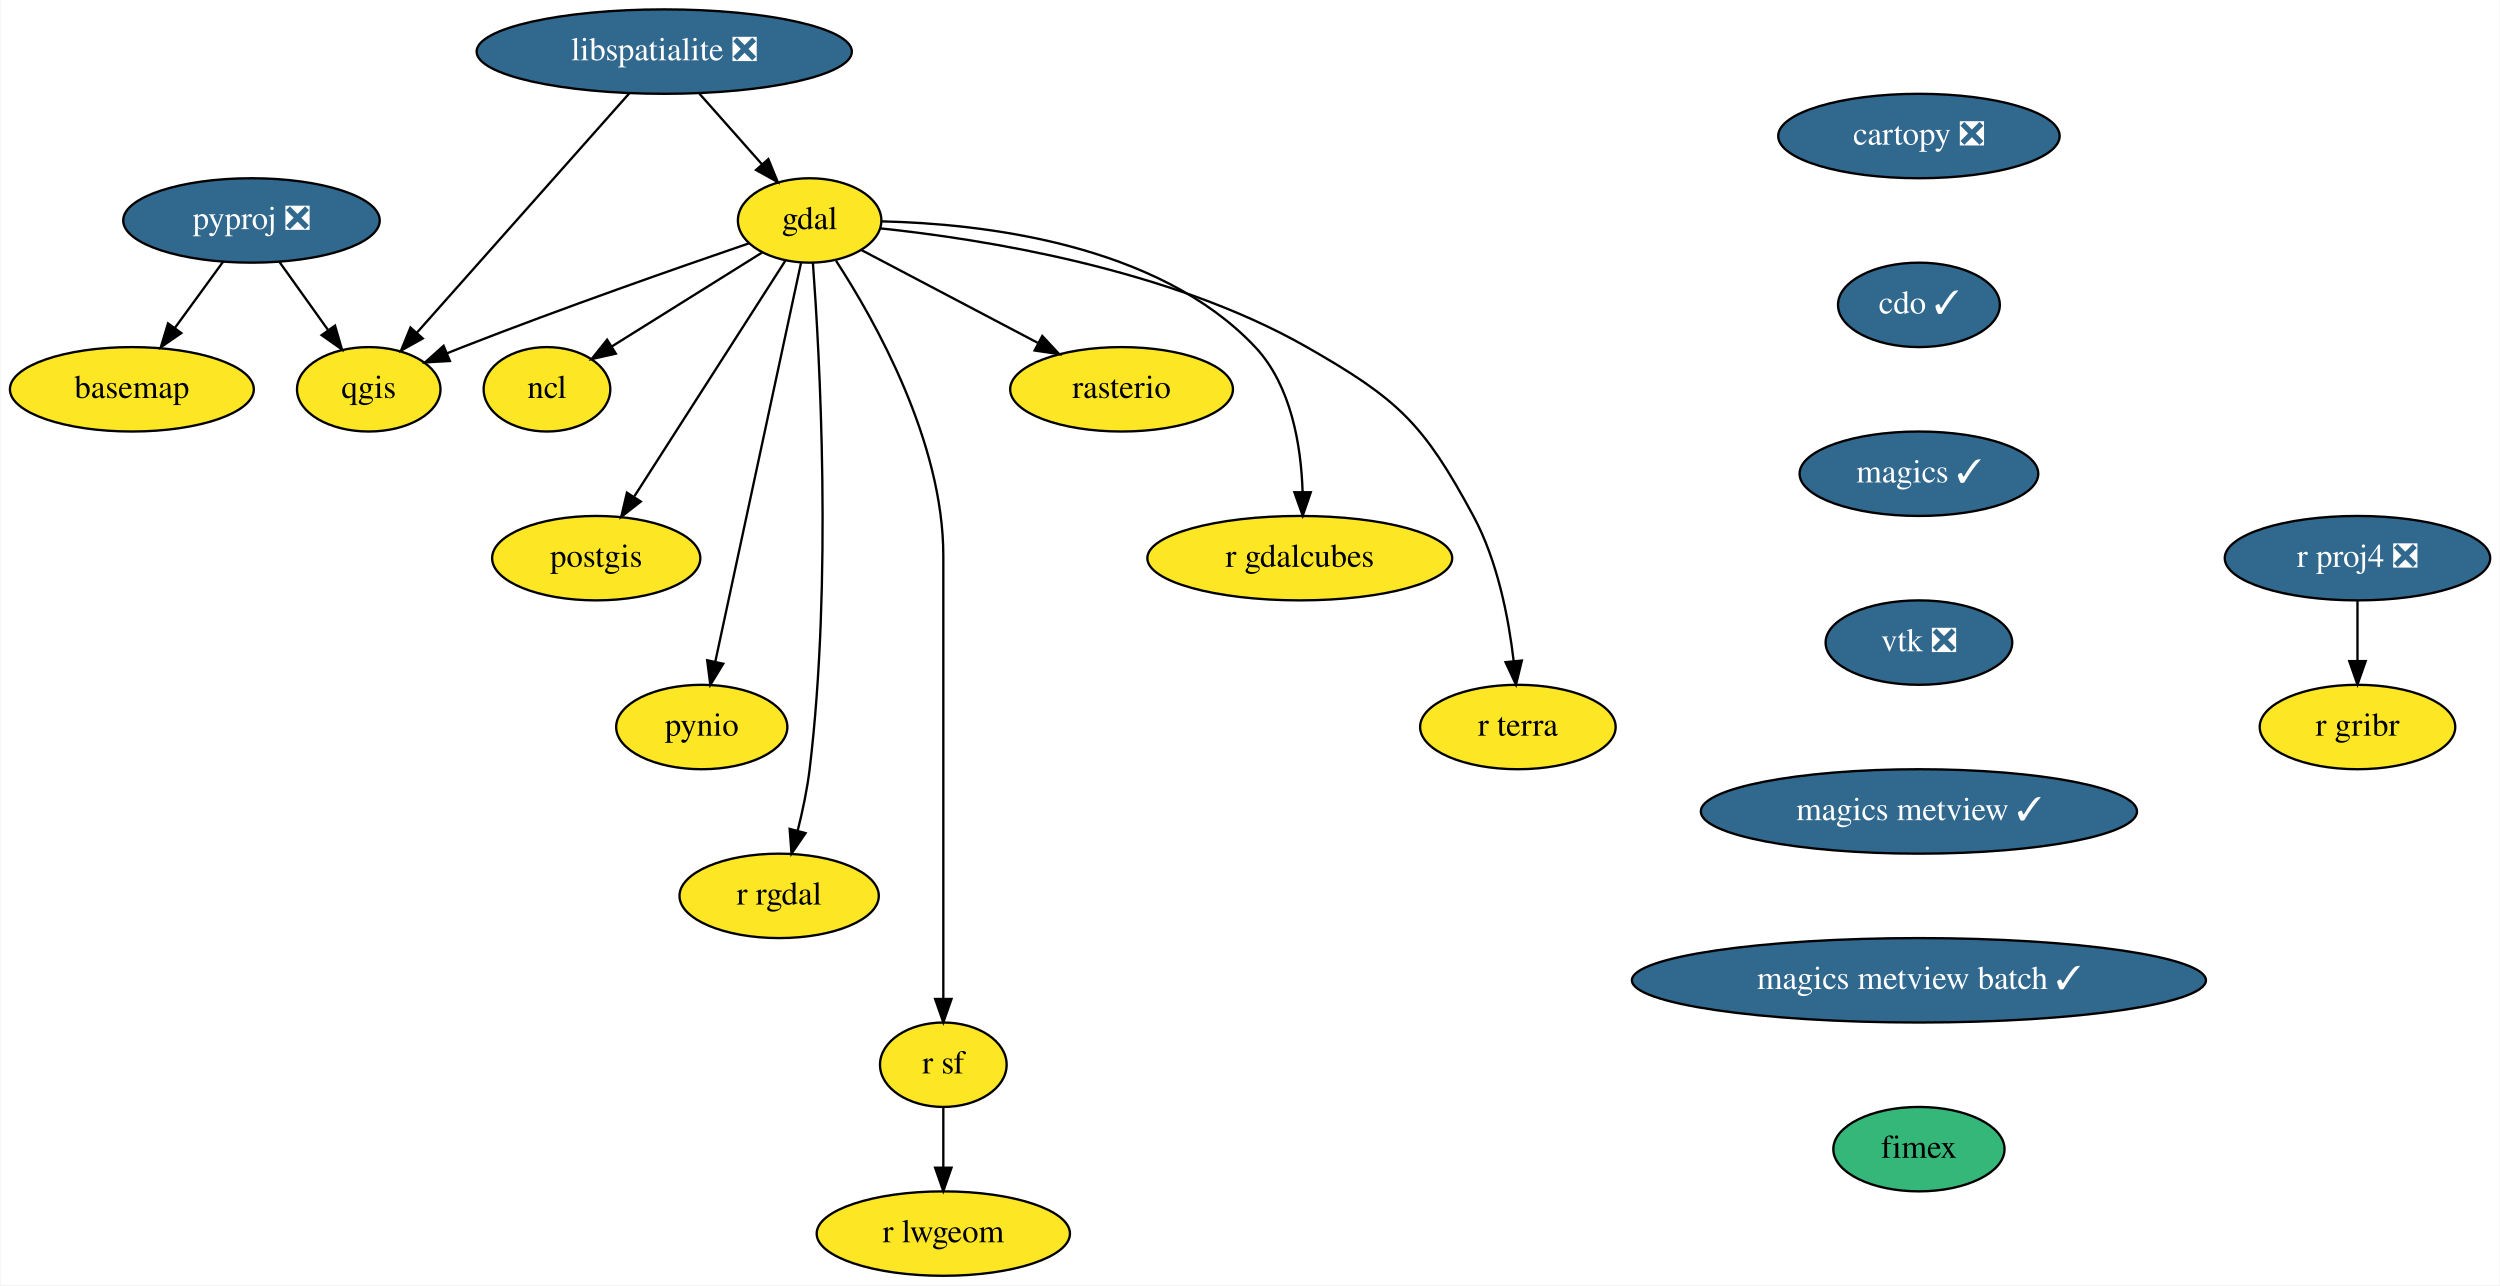
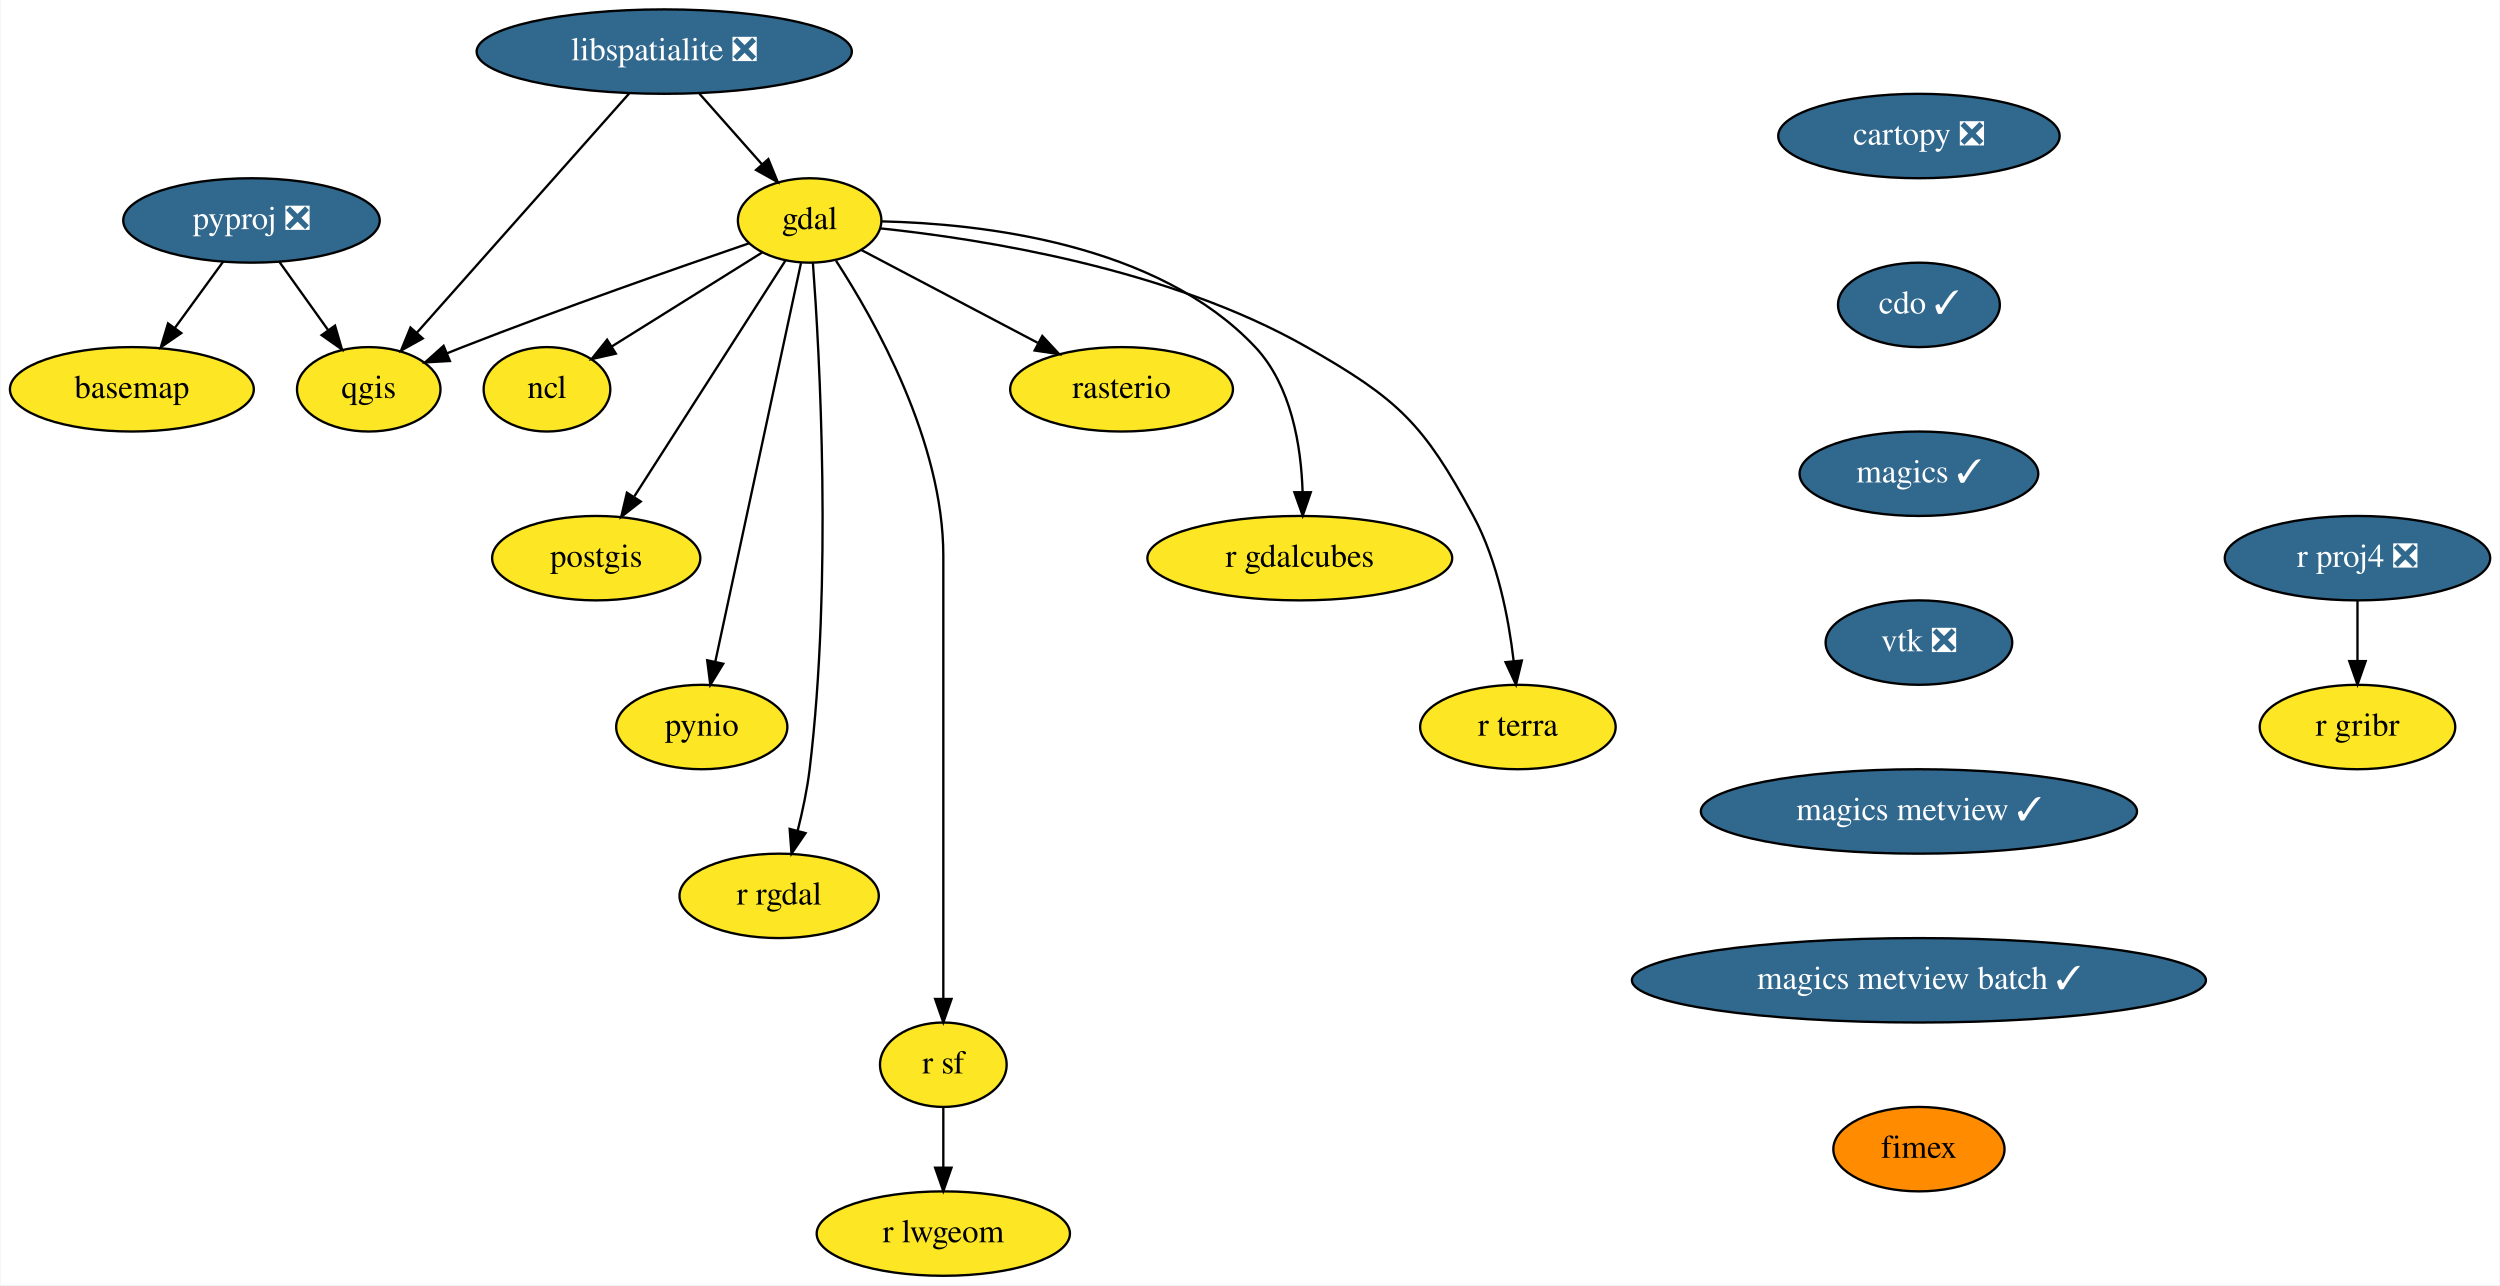
<svg xmlns="http://www.w3.org/2000/svg" xmlns:xlink="http://www.w3.org/1999/xlink" width="1066pt" height="548pt" viewBox="0.00 0.00 1065.54 548.00">
  <g id="graph0" class="graph" transform="scale(1 1) rotate(0) translate(4 544)">
    <polygon fill="white" stroke="transparent" points="-4,4 -4,-544 1061.54,-544 1061.54,4 -4,4" />
    <g id="node1" class="node">
      <g id="a_node1">
        <a xlink:href="https://github.com/conda-forge/basemap-feedstock" xlink:title="basemap">
          <ellipse fill="#fde725" stroke="black" cx="52" cy="-378" rx="52" ry="18" />
          <text text-anchor="middle" x="52" y="-374.3" font-family="Times,serif" font-size="14.00">basemap</text>
        </a>
      </g>
    </g>
    <g id="node2" class="node">
      <g id="a_node2">
        <a xlink:href="https://github.com/conda-forge/cartopy-feedstock/pull/114" xlink:title="cartopy ❎">
          <ellipse fill="#31688e" stroke="black" cx="814" cy="-486" rx="60" ry="18" />
          <text text-anchor="middle" x="814" y="-482.3" font-family="Times,serif" font-size="14.00" fill="white">cartopy ❎</text>
        </a>
      </g>
    </g>
    <g id="node3" class="node">
      <g id="a_node3">
        <a xlink:href="https://github.com/conda-forge/cdo-feedstock/pull/97" xlink:title="cdo ✓">
          <ellipse fill="#31688e" stroke="black" cx="814" cy="-414" rx="34.5" ry="18" />
          <text text-anchor="middle" x="814" y="-410.3" font-family="Times,serif" font-size="14.00" fill="white">cdo ✓</text>
        </a>
      </g>
    </g>
    <g id="node4" class="node">
      <g id="a_node4">
        <a xlink:href="https://github.com/conda-forge/magics-feedstock/pull/99" xlink:title="magics ✓">
          <ellipse fill="#31688e" stroke="black" cx="814" cy="-342" rx="50.89" ry="18" />
          <text text-anchor="middle" x="814" y="-338.3" font-family="Times,serif" font-size="14.00" fill="white">magics ✓</text>
        </a>
      </g>
    </g>
    <g id="node17" class="node">
      <g id="a_node17">
        <a xlink:href="https://github.com/conda-forge/vtk-feedstock/pull/199" xlink:title="vtk ❎">
          <ellipse fill="#31688e" stroke="black" cx="814" cy="-270" rx="39.79" ry="18" />
          <text text-anchor="middle" x="814" y="-266.3" font-family="Times,serif" font-size="14.00" fill="white">vtk ❎</text>
        </a>
      </g>
    </g>
    <g id="node5" class="node">
      <g id="a_node5">
        <a xlink:href="https://github.com/conda-forge/gdal-feedstock" xlink:title="gdal">
          <ellipse fill="#fde725" stroke="black" cx="341" cy="-450" rx="30.59" ry="18" />
          <text text-anchor="middle" x="341" y="-446.3" font-family="Times,serif" font-size="14.00">gdal</text>
        </a>
      </g>
    </g>
    <g id="node6" class="node">
      <g id="a_node6">
        <a xlink:href="https://github.com/conda-forge/ncl-feedstock" xlink:title="ncl">
          <ellipse fill="#fde725" stroke="black" cx="229" cy="-378" rx="27" ry="18" />
          <text text-anchor="middle" x="229" y="-374.3" font-family="Times,serif" font-size="14.00">ncl</text>
        </a>
      </g>
    </g>
    <g id="edge3" class="edge">
      <path fill="none" stroke="black" d="M320.72,-436.32C302.79,-425.12 276.47,-408.67 256.62,-396.26" />
      <polygon fill="black" stroke="black" points="258.35,-393.21 248.01,-390.88 254.64,-399.15 258.35,-393.21" />
    </g>
    <g id="node7" class="node">
      <g id="a_node7">
        <a xlink:href="https://github.com/conda-forge/postgis-feedstock" xlink:title="postgis">
          <ellipse fill="#fde725" stroke="black" cx="250" cy="-306" rx="44.39" ry="18" />
          <text text-anchor="middle" x="250" y="-302.3" font-family="Times,serif" font-size="14.00">postgis</text>
        </a>
      </g>
    </g>
    <g id="edge4" class="edge">
      <path fill="none" stroke="black" d="M330.74,-432.99C315.05,-408.51 284.97,-361.56 266.28,-332.4" />
      <polygon fill="black" stroke="black" points="268.99,-330.14 260.65,-323.61 263.09,-333.92 268.99,-330.14" />
    </g>
    <g id="node8" class="node">
      <g id="a_node8">
        <a xlink:href="https://github.com/conda-forge/pynio-feedstock" xlink:title="pynio">
          <ellipse fill="#fde725" stroke="black" cx="295" cy="-234" rx="36.5" ry="18" />
          <text text-anchor="middle" x="295" y="-230.3" font-family="Times,serif" font-size="14.00">pynio</text>
        </a>
      </g>
    </g>
    <g id="edge5" class="edge">
      <path fill="none" stroke="black" d="M337.31,-431.85C329.32,-394.66 310.34,-306.37 300.75,-261.77" />
      <polygon fill="black" stroke="black" points="304.16,-260.98 298.64,-251.94 297.32,-262.45 304.16,-260.98" />
    </g>
    <g id="node9" class="node">
      <g id="a_node9">
        <a xlink:href="https://github.com/conda-forge/qgis-feedstock" xlink:title="qgis">
          <ellipse fill="#fde725" stroke="black" cx="153" cy="-378" rx="30.59" ry="18" />
          <text text-anchor="middle" x="153" y="-374.3" font-family="Times,serif" font-size="14.00">qgis</text>
        </a>
      </g>
    </g>
    <g id="edge6" class="edge">
      <path fill="none" stroke="black" d="M315.16,-440.26C285.5,-430.1 235.45,-412.6 193,-396 190.81,-395.14 188.55,-394.24 186.29,-393.32" />
      <polygon fill="black" stroke="black" points="187.6,-390.07 177.02,-389.48 184.92,-396.54 187.6,-390.07" />
    </g>
    <g id="node10" class="node">
      <g id="a_node10">
        <a xlink:href="https://github.com/conda-forge/r-rgdal-feedstock" xlink:title="r rgdal">
          <ellipse fill="#fde725" stroke="black" cx="328" cy="-162" rx="42.49" ry="18" />
          <text text-anchor="middle" x="328" y="-158.3" font-family="Times,serif" font-size="14.00">r rgdal</text>
        </a>
      </g>
    </g>
    <g id="edge7" class="edge">
      <path fill="none" stroke="black" d="M342.39,-431.96C345.25,-393.35 350.71,-296.32 341,-216 339.96,-207.4 338.01,-198.19 335.92,-189.89" />
      <polygon fill="black" stroke="black" points="339.24,-188.75 333.27,-179.99 332.48,-190.56 339.24,-188.75" />
    </g>
    <g id="node11" class="node">
      <g id="a_node11">
        <a xlink:href="https://github.com/conda-forge/r-sf-feedstock" xlink:title="r sf">
          <ellipse fill="#fde725" stroke="black" cx="398" cy="-90" rx="27" ry="18" />
          <text text-anchor="middle" x="398" y="-86.3" font-family="Times,serif" font-size="14.00">r sf</text>
        </a>
      </g>
    </g>
    <g id="edge8" class="edge">
      <path fill="none" stroke="black" d="M352.26,-432.8C368.87,-407.29 398,-355.61 398,-307 398,-307 398,-307 398,-233 398,-193 398,-146.65 398,-118.08" />
      <polygon fill="black" stroke="black" points="401.5,-118.05 398,-108.05 394.5,-118.05 401.5,-118.05" />
    </g>
    <g id="node12" class="node">
      <g id="a_node12">
        <a xlink:href="https://github.com/conda-forge/rasterio-feedstock" xlink:title="rasterio">
          <ellipse fill="#fde725" stroke="black" cx="474" cy="-378" rx="47.5" ry="18" />
          <text text-anchor="middle" x="474" y="-374.3" font-family="Times,serif" font-size="14.00">rasterio</text>
        </a>
      </g>
    </g>
    <g id="edge9" class="edge">
      <path fill="none" stroke="black" d="M362.96,-437.44C383.41,-426.68 414.27,-410.44 438.27,-397.81" />
      <polygon fill="black" stroke="black" points="440.2,-400.74 447.42,-392.99 436.94,-394.55 440.2,-400.74" />
    </g>
    <g id="node13" class="node">
      <g id="a_node13">
        <a xlink:href="https://github.com/conda-forge/r-gdalcubes-feedstock" xlink:title="r gdalcubes">
          <ellipse fill="#fde725" stroke="black" cx="550" cy="-306" rx="65" ry="18" />
          <text text-anchor="middle" x="550" y="-302.3" font-family="Times,serif" font-size="14.00">r gdalcubes</text>
        </a>
      </g>
    </g>
    <g id="edge10" class="edge">
      <path fill="none" stroke="black" d="M371.89,-449.6C414.12,-448.64 489.36,-440.29 531,-396 546.43,-379.59 550.57,-353.84 551.2,-334.26" />
      <polygon fill="black" stroke="black" points="554.7,-334.12 551.25,-324.11 547.7,-334.1 554.7,-334.12" />
    </g>
    <g id="node14" class="node">
      <g id="a_node14">
        <a xlink:href="https://github.com/conda-forge/r-terra-feedstock" xlink:title="r terra">
          <ellipse fill="#fde725" stroke="black" cx="643" cy="-234" rx="41.69" ry="18" />
          <text text-anchor="middle" x="643" y="-230.3" font-family="Times,serif" font-size="14.00">r terra</text>
        </a>
      </g>
    </g>
    <g id="edge11" class="edge">
      <path fill="none" stroke="black" d="M371.35,-446.6C414.32,-442.09 494.19,-429.57 553,-396 592.03,-373.72 602.68,-363.56 624,-324 634.34,-304.82 639.05,-280.47 641.2,-262.09" />
      <polygon fill="black" stroke="black" points="644.69,-262.34 642.19,-252.04 637.73,-261.65 644.69,-262.34" />
    </g>
    <g id="node15" class="node">
      <g id="a_node15">
        <a xlink:href="https://github.com/conda-forge/r-lwgeom-feedstock" xlink:title="r lwgeom">
          <ellipse fill="#fde725" stroke="black" cx="398" cy="-18" rx="54" ry="18" />
          <text text-anchor="middle" x="398" y="-14.3" font-family="Times,serif" font-size="14.00">r lwgeom</text>
        </a>
      </g>
    </g>
    <g id="edge12" class="edge">
      <path fill="none" stroke="black" d="M398,-71.7C398,-63.98 398,-54.71 398,-46.11" />
      <polygon fill="black" stroke="black" points="401.5,-46.1 398,-36.1 394.5,-46.1 401.5,-46.1" />
    </g>
    <g id="node16" class="node">
      <g id="a_node16">
        <a xlink:href="https://github.com/conda-forge/libspatialite-feedstock/pull/71" xlink:title="libspatialite ❎">
          <ellipse fill="#31688e" stroke="black" cx="279" cy="-522" rx="80" ry="18" />
          <text text-anchor="middle" x="279" y="-518.3" font-family="Times,serif" font-size="14.00" fill="white">libspatialite ❎</text>
        </a>
      </g>
    </g>
    <g id="edge13" class="edge">
      <path fill="none" stroke="black" d="M294.01,-504.05C302.04,-494.99 312.04,-483.69 320.75,-473.86" />
      <polygon fill="black" stroke="black" points="323.39,-476.16 327.4,-466.36 318.15,-471.52 323.39,-476.16" />
    </g>
    <g id="edge14" class="edge">
      <path fill="none" stroke="black" d="M264.05,-504.15C241.53,-478.77 198.83,-430.65 173.44,-402.04" />
      <polygon fill="black" stroke="black" points="176.03,-399.68 166.77,-394.52 170.79,-404.33 176.03,-399.68" />
    </g>
    <g id="node21" class="node">
      <g id="a_node21">
        <a xlink:href="https://github.com/conda-forge/magics-metview-feedstock/pull/41" xlink:title="magics metview ✓">
          <ellipse fill="#31688e" stroke="black" cx="814" cy="-198" rx="93" ry="18" />
          <text text-anchor="middle" x="814" y="-194.3" font-family="Times,serif" font-size="14.00" fill="white">magics metview ✓</text>
        </a>
      </g>
    </g>
    <g id="node18" class="node">
      <g id="a_node18">
        <a xlink:href="https://github.com/conda-forge/pyproj-feedstock/pull/99" xlink:title="pyproj ❎">
          <ellipse fill="#31688e" stroke="black" cx="103" cy="-450" rx="54.69" ry="18" />
          <text text-anchor="middle" x="103" y="-446.3" font-family="Times,serif" font-size="14.00" fill="white">pyproj ❎</text>
        </a>
      </g>
    </g>
    <g id="edge16" class="edge">
      <path fill="none" stroke="black" d="M90.91,-432.41C84.78,-423.99 77.2,-413.58 70.36,-404.2" />
      <polygon fill="black" stroke="black" points="73.07,-401.98 64.35,-395.96 67.41,-406.1 73.07,-401.98" />
    </g>
    <g id="edge17" class="edge">
      <path fill="none" stroke="black" d="M114.85,-432.41C121.04,-423.74 128.73,-412.97 135.59,-403.38" />
      <polygon fill="black" stroke="black" points="138.62,-405.16 141.58,-394.99 132.92,-401.09 138.62,-405.16" />
    </g>
    <g id="node19" class="node">
      <g id="a_node19">
        <a xlink:href="https://github.com/conda-forge/r-proj4-feedstock/pull/29" xlink:title="r proj4 ❎">
          <ellipse fill="#31688e" stroke="black" cx="1001" cy="-306" rx="56.59" ry="18" />
          <text text-anchor="middle" x="1001" y="-302.3" font-family="Times,serif" font-size="14.00" fill="white">r proj4 ❎</text>
        </a>
      </g>
    </g>
    <g id="node20" class="node">
      <g id="a_node20">
        <a xlink:href="https://github.com/conda-forge/r-gribr-feedstock" xlink:title="r gribr">
          <ellipse fill="#fde725" stroke="black" cx="1001" cy="-234" rx="41.69" ry="18" />
          <text text-anchor="middle" x="1001" y="-230.3" font-family="Times,serif" font-size="14.00">r gribr</text>
        </a>
      </g>
    </g>
    <g id="edge18" class="edge">
      <path fill="none" stroke="black" d="M1001,-287.7C1001,-279.98 1001,-270.71 1001,-262.11" />
      <polygon fill="black" stroke="black" points="1004.5,-262.1 1001,-252.1 997.5,-262.1 1004.5,-262.1" />
    </g>
    <g id="node22" class="node">
      <g id="a_node22">
        <a xlink:href="https://github.com/conda-forge/magics-metview-batch-feedstock/pull/33" xlink:title="magics metview batch ✓">
          <ellipse fill="#31688e" stroke="black" cx="814" cy="-126" rx="122.38" ry="18" />
          <text text-anchor="middle" x="814" y="-122.3" font-family="Times,serif" font-size="14.00" fill="white">magics metview batch ✓</text>
        </a>
      </g>
    </g>
    <g id="node23" class="node">
      <g id="a_node23">
        <a xlink:href="https://github.com/conda-forge/fimex-feedstock" xlink:title="fimex">
-           <ellipse fill="#35b779" stroke="black" cx="814" cy="-54" rx="36.5" ry="18" />
+           <ellipse fill="#ff8c00" stroke="black" cx="814" cy="-54" rx="36.5" ry="18" />
          <text text-anchor="middle" x="814" y="-50.3" font-family="Times,serif" font-size="14.00">fimex</text>
        </a>
      </g>
    </g>
  </g>
</svg>
